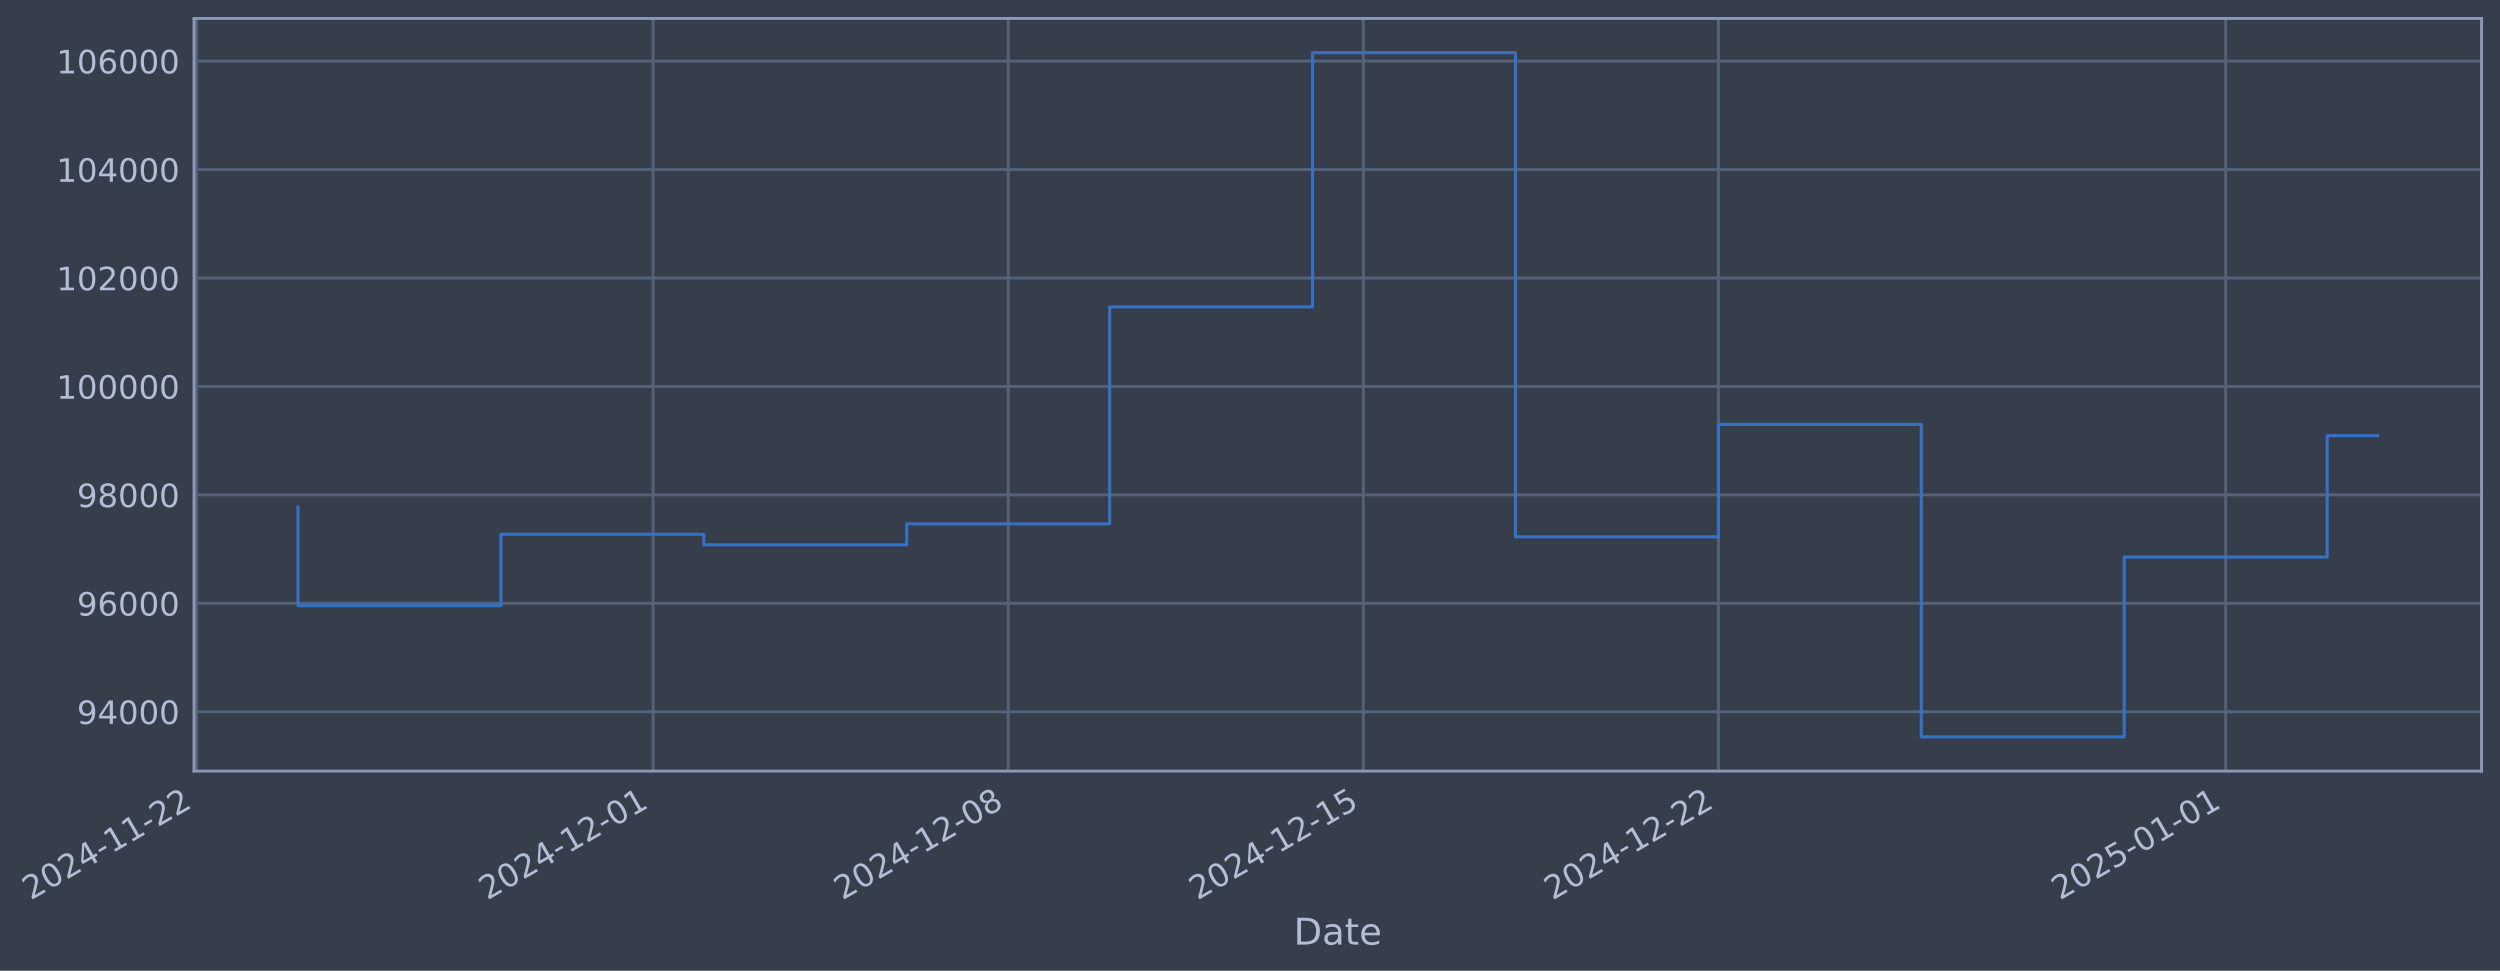
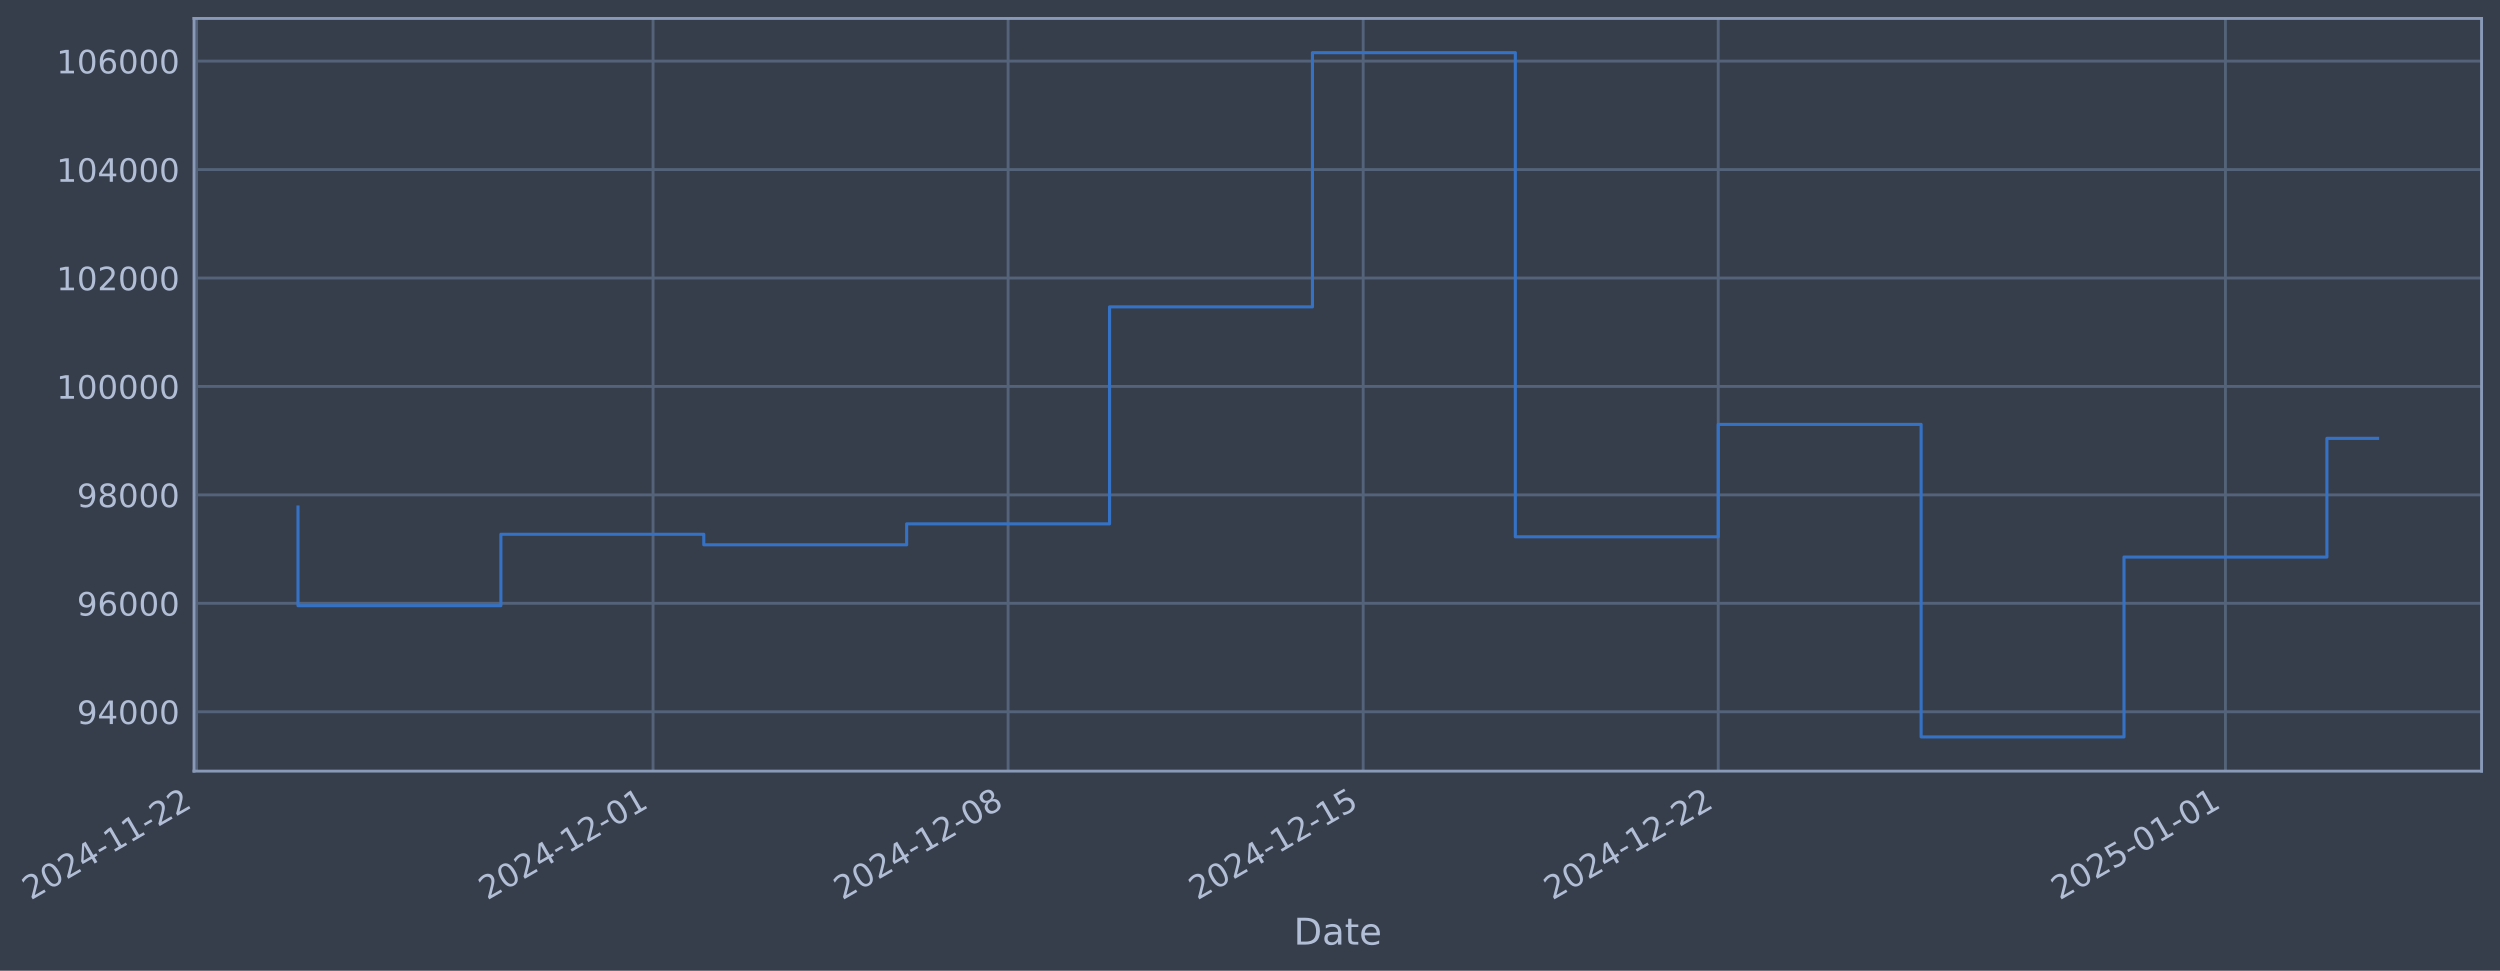
- <svg xmlns="http://www.w3.org/2000/svg" xmlns:xlink="http://www.w3.org/1999/xlink" width="975.729pt" height="378.87pt" viewBox="0 0 975.729 378.87" version="1.1">
+ <svg xmlns="http://www.w3.org/2000/svg" xmlns:xlink="http://www.w3.org/1999/xlink" width="975.724pt" height="378.87pt" viewBox="0 0 975.724 378.87" version="1.1">
  <defs>
    <style type="text/css">*{stroke-linejoin: round; stroke-linecap: butt}</style>
  </defs>
  <g id="figure_1">
    <g id="patch_1">
-       <path d="M 0 378.87  L 975.729 378.87  L 975.729 0  L 0 0  z " style="fill: #373e4b" />
+       <path d="M 0 378.87  L 975.724 378.87  L 975.724 0  L 0 0  z " style="fill: #373e4b" />
    </g>
    <g id="axes_1">
      <g id="patch_2">
-         <path d="M 75.729 300.96  L 968.529 300.96  L 968.529 7.2  L 75.729 7.2  z " style="fill: #373e4b" />
+         <path d="M 75.724 300.96  L 968.524 300.96  L 968.524 7.2  L 75.724 7.2  z " style="fill: #373e4b" />
      </g>
      <g id="matplotlib.axis_1">
        <g id="xtick_1">
          <g id="line2d_1">
-             <path d="M 76.713 300.96  L 76.713 7.2  " clip-path="url(#p4da61abb7e)" style="fill: none; stroke: #546379; stroke-width: 1.12; stroke-linecap: square" />
+             <path d="M 76.713 300.96  L 76.713 7.2  " clip-path="url(#p347c0c0b24)" style="fill: none; stroke: #546379; stroke-width: 1.12; stroke-linecap: square" />
          </g>
          <g id="line2d_2" />
          <g id="text_1">
            <g style="fill: #b1bed6" transform="translate(11.98702 351.4642) rotate(-30) scale(0.126 -0.126)">
              <defs>
                <path id="DejaVuSans-32" d="M 1228 531  L 3431 531  L 3431 0  L 469 0  L 469 531  Q 828 903 1448 1529  Q 2069 2156 2228 2338  Q 2531 2678 2651 2914  Q 2772 3150 2772 3378  Q 2772 3750 2511 3984  Q 2250 4219 1831 4219  Q 1534 4219 1204 4116  Q 875 4013 500 3803  L 500 4441  Q 881 4594 1212 4672  Q 1544 4750 1819 4750  Q 2544 4750 2975 4387  Q 3406 4025 3406 3419  Q 3406 3131 3298 2873  Q 3191 2616 2906 2266  Q 2828 2175 2409 1742  Q 1991 1309 1228 531  z " transform="scale(0.015625)" />
                <path id="DejaVuSans-30" d="M 2034 4250  Q 1547 4250 1301 3770  Q 1056 3291 1056 2328  Q 1056 1369 1301 889  Q 1547 409 2034 409  Q 2525 409 2770 889  Q 3016 1369 3016 2328  Q 3016 3291 2770 3770  Q 2525 4250 2034 4250  z M 2034 4750  Q 2819 4750 3233 4129  Q 3647 3509 3647 2328  Q 3647 1150 3233 529  Q 2819 -91 2034 -91  Q 1250 -91 836 529  Q 422 1150 422 2328  Q 422 3509 836 4129  Q 1250 4750 2034 4750  z " transform="scale(0.015625)" />
                <path id="DejaVuSans-34" d="M 2419 4116  L 825 1625  L 2419 1625  L 2419 4116  z M 2253 4666  L 3047 4666  L 3047 1625  L 3713 1625  L 3713 1100  L 3047 1100  L 3047 0  L 2419 0  L 2419 1100  L 313 1100  L 313 1709  L 2253 4666  z " transform="scale(0.015625)" />
                <path id="DejaVuSans-2d" d="M 313 2009  L 1997 2009  L 1997 1497  L 313 1497  L 313 2009  z " transform="scale(0.015625)" />
                <path id="DejaVuSans-31" d="M 794 531  L 1825 531  L 1825 4091  L 703 3866  L 703 4441  L 1819 4666  L 2450 4666  L 2450 531  L 3481 531  L 3481 0  L 794 0  L 794 531  z " transform="scale(0.015625)" />
              </defs>
              <use xlink:href="#DejaVuSans-32" />
              <use xlink:href="#DejaVuSans-30" transform="translate(63.62305 0)" />
              <use xlink:href="#DejaVuSans-32" transform="translate(127.2461 0)" />
              <use xlink:href="#DejaVuSans-34" transform="translate(190.8691 0)" />
              <use xlink:href="#DejaVuSans-2d" transform="translate(254.4922 0)" />
              <use xlink:href="#DejaVuSans-31" transform="translate(290.5762 0)" />
              <use xlink:href="#DejaVuSans-31" transform="translate(354.1992 0)" />
              <use xlink:href="#DejaVuSans-2d" transform="translate(417.8223 0)" />
              <use xlink:href="#DejaVuSans-32" transform="translate(453.9062 0)" />
              <use xlink:href="#DejaVuSans-32" transform="translate(517.5293 0)" />
            </g>
          </g>
        </g>
        <g id="xtick_2">
          <g id="line2d_3">
-             <path d="M 254.903 300.96  L 254.903 7.2  " clip-path="url(#p4da61abb7e)" style="fill: none; stroke: #546379; stroke-width: 1.12; stroke-linecap: square" />
+             <path d="M 254.88 300.96  L 254.88 7.2  " clip-path="url(#p347c0c0b24)" style="fill: none; stroke: #546379; stroke-width: 1.12; stroke-linecap: square" />
          </g>
          <g id="line2d_4" />
          <g id="text_2">
-             <g style="fill: #b1bed6" transform="translate(190.1775 351.4642) rotate(-30) scale(0.126 -0.126)">
+             <g style="fill: #b1bed6" transform="translate(190.1548 351.4642) rotate(-30) scale(0.126 -0.126)">
              <use xlink:href="#DejaVuSans-32" />
              <use xlink:href="#DejaVuSans-30" transform="translate(63.62305 0)" />
              <use xlink:href="#DejaVuSans-32" transform="translate(127.2461 0)" />
              <use xlink:href="#DejaVuSans-34" transform="translate(190.8691 0)" />
              <use xlink:href="#DejaVuSans-2d" transform="translate(254.4922 0)" />
              <use xlink:href="#DejaVuSans-31" transform="translate(290.5762 0)" />
              <use xlink:href="#DejaVuSans-32" transform="translate(354.1992 0)" />
              <use xlink:href="#DejaVuSans-2d" transform="translate(417.8223 0)" />
              <use xlink:href="#DejaVuSans-30" transform="translate(453.9062 0)" />
              <use xlink:href="#DejaVuSans-31" transform="translate(517.5293 0)" />
            </g>
          </g>
        </g>
        <g id="xtick_3">
          <g id="line2d_5">
-             <path d="M 393.496 300.96  L 393.496 7.2  " clip-path="url(#p4da61abb7e)" style="fill: none; stroke: #546379; stroke-width: 1.12; stroke-linecap: square" />
+             <path d="M 393.455 300.96  L 393.455 7.2  " clip-path="url(#p347c0c0b24)" style="fill: none; stroke: #546379; stroke-width: 1.12; stroke-linecap: square" />
          </g>
          <g id="line2d_6" />
          <g id="text_3">
-             <g style="fill: #b1bed6" transform="translate(328.7701 351.4642) rotate(-30) scale(0.126 -0.126)">
+             <g style="fill: #b1bed6" transform="translate(328.7298 351.4642) rotate(-30) scale(0.126 -0.126)">
              <defs>
                <path id="DejaVuSans-38" d="M 2034 2216  Q 1584 2216 1326 1975  Q 1069 1734 1069 1313  Q 1069 891 1326 650  Q 1584 409 2034 409  Q 2484 409 2743 651  Q 3003 894 3003 1313  Q 3003 1734 2745 1975  Q 2488 2216 2034 2216  z M 1403 2484  Q 997 2584 770 2862  Q 544 3141 544 3541  Q 544 4100 942 4425  Q 1341 4750 2034 4750  Q 2731 4750 3128 4425  Q 3525 4100 3525 3541  Q 3525 3141 3298 2862  Q 3072 2584 2669 2484  Q 3125 2378 3379 2068  Q 3634 1759 3634 1313  Q 3634 634 3220 271  Q 2806 -91 2034 -91  Q 1263 -91 848 271  Q 434 634 434 1313  Q 434 1759 690 2068  Q 947 2378 1403 2484  z M 1172 3481  Q 1172 3119 1398 2916  Q 1625 2713 2034 2713  Q 2441 2713 2670 2916  Q 2900 3119 2900 3481  Q 2900 3844 2670 4047  Q 2441 4250 2034 4250  Q 1625 4250 1398 4047  Q 1172 3844 1172 3481  z " transform="scale(0.015625)" />
              </defs>
              <use xlink:href="#DejaVuSans-32" />
              <use xlink:href="#DejaVuSans-30" transform="translate(63.62305 0)" />
              <use xlink:href="#DejaVuSans-32" transform="translate(127.2461 0)" />
              <use xlink:href="#DejaVuSans-34" transform="translate(190.8691 0)" />
              <use xlink:href="#DejaVuSans-2d" transform="translate(254.4922 0)" />
              <use xlink:href="#DejaVuSans-31" transform="translate(290.5762 0)" />
              <use xlink:href="#DejaVuSans-32" transform="translate(354.1992 0)" />
              <use xlink:href="#DejaVuSans-2d" transform="translate(417.8223 0)" />
              <use xlink:href="#DejaVuSans-30" transform="translate(453.9062 0)" />
              <use xlink:href="#DejaVuSans-38" transform="translate(517.5293 0)" />
            </g>
          </g>
        </g>
        <g id="xtick_4">
          <g id="line2d_7">
-             <path d="M 532.088 300.96  L 532.088 7.2  " clip-path="url(#p4da61abb7e)" style="fill: none; stroke: #546379; stroke-width: 1.12; stroke-linecap: square" />
+             <path d="M 532.03 300.96  L 532.03 7.2  " clip-path="url(#p347c0c0b24)" style="fill: none; stroke: #546379; stroke-width: 1.12; stroke-linecap: square" />
          </g>
          <g id="line2d_8" />
          <g id="text_4">
-             <g style="fill: #b1bed6" transform="translate(467.3627 351.4642) rotate(-30) scale(0.126 -0.126)">
+             <g style="fill: #b1bed6" transform="translate(467.3047 351.4642) rotate(-30) scale(0.126 -0.126)">
              <defs>
                <path id="DejaVuSans-35" d="M 691 4666  L 3169 4666  L 3169 4134  L 1269 4134  L 1269 2991  Q 1406 3038 1543 3061  Q 1681 3084 1819 3084  Q 2600 3084 3056 2656  Q 3513 2228 3513 1497  Q 3513 744 3044 326  Q 2575 -91 1722 -91  Q 1428 -91 1123 -41  Q 819 9 494 109  L 494 744  Q 775 591 1075 516  Q 1375 441 1709 441  Q 2250 441 2565 725  Q 2881 1009 2881 1497  Q 2881 1984 2565 2268  Q 2250 2553 1709 2553  Q 1456 2553 1204 2497  Q 953 2441 691 2322  L 691 4666  z " transform="scale(0.015625)" />
              </defs>
              <use xlink:href="#DejaVuSans-32" />
              <use xlink:href="#DejaVuSans-30" transform="translate(63.62305 0)" />
              <use xlink:href="#DejaVuSans-32" transform="translate(127.2461 0)" />
              <use xlink:href="#DejaVuSans-34" transform="translate(190.8691 0)" />
              <use xlink:href="#DejaVuSans-2d" transform="translate(254.4922 0)" />
              <use xlink:href="#DejaVuSans-31" transform="translate(290.5762 0)" />
              <use xlink:href="#DejaVuSans-32" transform="translate(354.1992 0)" />
              <use xlink:href="#DejaVuSans-2d" transform="translate(417.8223 0)" />
              <use xlink:href="#DejaVuSans-31" transform="translate(453.9062 0)" />
              <use xlink:href="#DejaVuSans-35" transform="translate(517.5293 0)" />
            </g>
          </g>
        </g>
        <g id="xtick_5">
          <g id="line2d_9">
-             <path d="M 670.681 300.96  L 670.681 7.2  " clip-path="url(#p4da61abb7e)" style="fill: none; stroke: #546379; stroke-width: 1.12; stroke-linecap: square" />
+             <path d="M 670.605 300.96  L 670.605 7.2  " clip-path="url(#p347c0c0b24)" style="fill: none; stroke: #546379; stroke-width: 1.12; stroke-linecap: square" />
          </g>
          <g id="line2d_10" />
          <g id="text_5">
-             <g style="fill: #b1bed6" transform="translate(605.9553 351.4642) rotate(-30) scale(0.126 -0.126)">
+             <g style="fill: #b1bed6" transform="translate(605.8797 351.4642) rotate(-30) scale(0.126 -0.126)">
              <use xlink:href="#DejaVuSans-32" />
              <use xlink:href="#DejaVuSans-30" transform="translate(63.62305 0)" />
              <use xlink:href="#DejaVuSans-32" transform="translate(127.2461 0)" />
              <use xlink:href="#DejaVuSans-34" transform="translate(190.8691 0)" />
              <use xlink:href="#DejaVuSans-2d" transform="translate(254.4922 0)" />
              <use xlink:href="#DejaVuSans-31" transform="translate(290.5762 0)" />
              <use xlink:href="#DejaVuSans-32" transform="translate(354.1992 0)" />
              <use xlink:href="#DejaVuSans-2d" transform="translate(417.8223 0)" />
              <use xlink:href="#DejaVuSans-32" transform="translate(453.9062 0)" />
              <use xlink:href="#DejaVuSans-32" transform="translate(517.5293 0)" />
            </g>
          </g>
        </g>
        <g id="xtick_6">
          <g id="line2d_11">
-             <path d="M 868.67 300.96  L 868.67 7.2  " clip-path="url(#p4da61abb7e)" style="fill: none; stroke: #546379; stroke-width: 1.12; stroke-linecap: square" />
+             <path d="M 868.569 300.96  L 868.569 7.2  " clip-path="url(#p347c0c0b24)" style="fill: none; stroke: #546379; stroke-width: 1.12; stroke-linecap: square" />
          </g>
          <g id="line2d_12" />
          <g id="text_6">
-             <g style="fill: #b1bed6" transform="translate(803.9447 351.4642) rotate(-30) scale(0.126 -0.126)">
+             <g style="fill: #b1bed6" transform="translate(803.8439 351.4642) rotate(-30) scale(0.126 -0.126)">
              <use xlink:href="#DejaVuSans-32" />
              <use xlink:href="#DejaVuSans-30" transform="translate(63.62305 0)" />
              <use xlink:href="#DejaVuSans-32" transform="translate(127.2461 0)" />
              <use xlink:href="#DejaVuSans-35" transform="translate(190.8691 0)" />
              <use xlink:href="#DejaVuSans-2d" transform="translate(254.4922 0)" />
              <use xlink:href="#DejaVuSans-30" transform="translate(290.5762 0)" />
              <use xlink:href="#DejaVuSans-31" transform="translate(354.1992 0)" />
              <use xlink:href="#DejaVuSans-2d" transform="translate(417.8223 0)" />
              <use xlink:href="#DejaVuSans-30" transform="translate(453.9062 0)" />
              <use xlink:href="#DejaVuSans-31" transform="translate(517.5293 0)" />
            </g>
          </g>
        </g>
        <g id="text_7">
-           <g style="fill: #b1bed6" transform="translate(504.9195 368.6753) scale(0.144 -0.144)">
+           <g style="fill: #b1bed6" transform="translate(504.9144 368.6753) scale(0.144 -0.144)">
            <defs>
              <path id="DejaVuSans-44" d="M 1259 4147  L 1259 519  L 2022 519  Q 2988 519 3436 956  Q 3884 1394 3884 2338  Q 3884 3275 3436 3711  Q 2988 4147 2022 4147  L 1259 4147  z M 628 4666  L 1925 4666  Q 3281 4666 3915 4102  Q 4550 3538 4550 2338  Q 4550 1131 3912 565  Q 3275 0 1925 0  L 628 0  L 628 4666  z " transform="scale(0.015625)" />
              <path id="DejaVuSans-61" d="M 2194 1759  Q 1497 1759 1228 1600  Q 959 1441 959 1056  Q 959 750 1161 570  Q 1363 391 1709 391  Q 2188 391 2477 730  Q 2766 1069 2766 1631  L 2766 1759  L 2194 1759  z M 3341 1997  L 3341 0  L 2766 0  L 2766 531  Q 2569 213 2275 61  Q 1981 -91 1556 -91  Q 1019 -91 701 211  Q 384 513 384 1019  Q 384 1609 779 1909  Q 1175 2209 1959 2209  L 2766 2209  L 2766 2266  Q 2766 2663 2505 2880  Q 2244 3097 1772 3097  Q 1472 3097 1187 3025  Q 903 2953 641 2809  L 641 3341  Q 956 3463 1253 3523  Q 1550 3584 1831 3584  Q 2591 3584 2966 3190  Q 3341 2797 3341 1997  z " transform="scale(0.015625)" />
              <path id="DejaVuSans-74" d="M 1172 4494  L 1172 3500  L 2356 3500  L 2356 3053  L 1172 3053  L 1172 1153  Q 1172 725 1289 603  Q 1406 481 1766 481  L 2356 481  L 2356 0  L 1766 0  Q 1100 0 847 248  Q 594 497 594 1153  L 594 3053  L 172 3053  L 172 3500  L 594 3500  L 594 4494  L 1172 4494  z " transform="scale(0.015625)" />
              <path id="DejaVuSans-65" d="M 3597 1894  L 3597 1613  L 953 1613  Q 991 1019 1311 708  Q 1631 397 2203 397  Q 2534 397 2845 478  Q 3156 559 3463 722  L 3463 178  Q 3153 47 2828 -22  Q 2503 -91 2169 -91  Q 1331 -91 842 396  Q 353 884 353 1716  Q 353 2575 817 3079  Q 1281 3584 2069 3584  Q 2775 3584 3186 3129  Q 3597 2675 3597 1894  z M 3022 2063  Q 3016 2534 2758 2815  Q 2500 3097 2075 3097  Q 1594 3097 1305 2825  Q 1016 2553 972 2059  L 3022 2063  z " transform="scale(0.015625)" />
            </defs>
            <use xlink:href="#DejaVuSans-44" />
            <use xlink:href="#DejaVuSans-61" transform="translate(77.00195 0)" />
            <use xlink:href="#DejaVuSans-74" transform="translate(138.2812 0)" />
            <use xlink:href="#DejaVuSans-65" transform="translate(177.4902 0)" />
          </g>
        </g>
      </g>
      <g id="matplotlib.axis_2">
        <g id="ytick_1">
          <g id="line2d_13">
-             <path d="M 75.729 277.797  L 968.529 277.797  " clip-path="url(#p4da61abb7e)" style="fill: none; stroke: #546379; stroke-width: 1.12; stroke-linecap: square" />
+             <path d="M 75.724 277.797  L 968.524 277.797  " clip-path="url(#p347c0c0b24)" style="fill: none; stroke: #546379; stroke-width: 1.12; stroke-linecap: square" />
          </g>
          <g id="line2d_14" />
          <g id="text_8">
-             <g style="fill: #b1bed6" transform="translate(30.04484 282.5841) scale(0.126 -0.126)">
+             <g style="fill: #b1bed6" transform="translate(30.0398 282.5841) scale(0.126 -0.126)">
              <defs>
                <path id="DejaVuSans-39" d="M 703 97  L 703 672  Q 941 559 1184 500  Q 1428 441 1663 441  Q 2288 441 2617 861  Q 2947 1281 2994 2138  Q 2813 1869 2534 1725  Q 2256 1581 1919 1581  Q 1219 1581 811 2004  Q 403 2428 403 3163  Q 403 3881 828 4315  Q 1253 4750 1959 4750  Q 2769 4750 3195 4129  Q 3622 3509 3622 2328  Q 3622 1225 3098 567  Q 2575 -91 1691 -91  Q 1453 -91 1209 -44  Q 966 3 703 97  z M 1959 2075  Q 2384 2075 2632 2365  Q 2881 2656 2881 3163  Q 2881 3666 2632 3958  Q 2384 4250 1959 4250  Q 1534 4250 1286 3958  Q 1038 3666 1038 3163  Q 1038 2656 1286 2365  Q 1534 2075 1959 2075  z " transform="scale(0.015625)" />
              </defs>
              <use xlink:href="#DejaVuSans-39" />
              <use xlink:href="#DejaVuSans-34" transform="translate(63.62305 0)" />
              <use xlink:href="#DejaVuSans-30" transform="translate(127.2461 0)" />
              <use xlink:href="#DejaVuSans-30" transform="translate(190.8691 0)" />
              <use xlink:href="#DejaVuSans-30" transform="translate(254.4922 0)" />
            </g>
          </g>
        </g>
        <g id="ytick_2">
          <g id="line2d_15">
-             <path d="M 75.729 235.473  L 968.529 235.473  " clip-path="url(#p4da61abb7e)" style="fill: none; stroke: #546379; stroke-width: 1.12; stroke-linecap: square" />
+             <path d="M 75.724 235.473  L 968.524 235.473  " clip-path="url(#p347c0c0b24)" style="fill: none; stroke: #546379; stroke-width: 1.12; stroke-linecap: square" />
          </g>
          <g id="line2d_16" />
          <g id="text_9">
-             <g style="fill: #b1bed6" transform="translate(30.04484 240.2602) scale(0.126 -0.126)">
+             <g style="fill: #b1bed6" transform="translate(30.0398 240.2602) scale(0.126 -0.126)">
              <defs>
                <path id="DejaVuSans-36" d="M 2113 2584  Q 1688 2584 1439 2293  Q 1191 2003 1191 1497  Q 1191 994 1439 701  Q 1688 409 2113 409  Q 2538 409 2786 701  Q 3034 994 3034 1497  Q 3034 2003 2786 2293  Q 2538 2584 2113 2584  z M 3366 4563  L 3366 3988  Q 3128 4100 2886 4159  Q 2644 4219 2406 4219  Q 1781 4219 1451 3797  Q 1122 3375 1075 2522  Q 1259 2794 1537 2939  Q 1816 3084 2150 3084  Q 2853 3084 3261 2657  Q 3669 2231 3669 1497  Q 3669 778 3244 343  Q 2819 -91 2113 -91  Q 1303 -91 875 529  Q 447 1150 447 2328  Q 447 3434 972 4092  Q 1497 4750 2381 4750  Q 2619 4750 2861 4703  Q 3103 4656 3366 4563  z " transform="scale(0.015625)" />
              </defs>
              <use xlink:href="#DejaVuSans-39" />
              <use xlink:href="#DejaVuSans-36" transform="translate(63.62305 0)" />
              <use xlink:href="#DejaVuSans-30" transform="translate(127.2461 0)" />
              <use xlink:href="#DejaVuSans-30" transform="translate(190.8691 0)" />
              <use xlink:href="#DejaVuSans-30" transform="translate(254.4922 0)" />
            </g>
          </g>
        </g>
        <g id="ytick_3">
          <g id="line2d_17">
-             <path d="M 75.729 193.149  L 968.529 193.149  " clip-path="url(#p4da61abb7e)" style="fill: none; stroke: #546379; stroke-width: 1.12; stroke-linecap: square" />
+             <path d="M 75.724 193.149  L 968.524 193.149  " clip-path="url(#p347c0c0b24)" style="fill: none; stroke: #546379; stroke-width: 1.12; stroke-linecap: square" />
          </g>
          <g id="line2d_18" />
          <g id="text_10">
-             <g style="fill: #b1bed6" transform="translate(30.04484 197.9364) scale(0.126 -0.126)">
+             <g style="fill: #b1bed6" transform="translate(30.0398 197.9364) scale(0.126 -0.126)">
              <use xlink:href="#DejaVuSans-39" />
              <use xlink:href="#DejaVuSans-38" transform="translate(63.62305 0)" />
              <use xlink:href="#DejaVuSans-30" transform="translate(127.2461 0)" />
              <use xlink:href="#DejaVuSans-30" transform="translate(190.8691 0)" />
              <use xlink:href="#DejaVuSans-30" transform="translate(254.4922 0)" />
            </g>
          </g>
        </g>
        <g id="ytick_4">
          <g id="line2d_19">
-             <path d="M 75.729 150.826  L 968.529 150.826  " clip-path="url(#p4da61abb7e)" style="fill: none; stroke: #546379; stroke-width: 1.12; stroke-linecap: square" />
+             <path d="M 75.724 150.826  L 968.524 150.826  " clip-path="url(#p347c0c0b24)" style="fill: none; stroke: #546379; stroke-width: 1.12; stroke-linecap: square" />
          </g>
          <g id="line2d_20" />
          <g id="text_11">
-             <g style="fill: #b1bed6" transform="translate(22.02809 155.6126) scale(0.126 -0.126)">
+             <g style="fill: #b1bed6" transform="translate(22.02305 155.6126) scale(0.126 -0.126)">
              <use xlink:href="#DejaVuSans-31" />
              <use xlink:href="#DejaVuSans-30" transform="translate(63.62305 0)" />
              <use xlink:href="#DejaVuSans-30" transform="translate(127.2461 0)" />
              <use xlink:href="#DejaVuSans-30" transform="translate(190.8691 0)" />
              <use xlink:href="#DejaVuSans-30" transform="translate(254.4922 0)" />
              <use xlink:href="#DejaVuSans-30" transform="translate(318.1152 0)" />
            </g>
          </g>
        </g>
        <g id="ytick_5">
          <g id="line2d_21">
-             <path d="M 75.729 108.502  L 968.529 108.502  " clip-path="url(#p4da61abb7e)" style="fill: none; stroke: #546379; stroke-width: 1.12; stroke-linecap: square" />
+             <path d="M 75.724 108.502  L 968.524 108.502  " clip-path="url(#p347c0c0b24)" style="fill: none; stroke: #546379; stroke-width: 1.12; stroke-linecap: square" />
          </g>
          <g id="line2d_22" />
          <g id="text_12">
-             <g style="fill: #b1bed6" transform="translate(22.02809 113.2888) scale(0.126 -0.126)">
+             <g style="fill: #b1bed6" transform="translate(22.02305 113.2888) scale(0.126 -0.126)">
              <use xlink:href="#DejaVuSans-31" />
              <use xlink:href="#DejaVuSans-30" transform="translate(63.62305 0)" />
              <use xlink:href="#DejaVuSans-32" transform="translate(127.2461 0)" />
              <use xlink:href="#DejaVuSans-30" transform="translate(190.8691 0)" />
              <use xlink:href="#DejaVuSans-30" transform="translate(254.4922 0)" />
              <use xlink:href="#DejaVuSans-30" transform="translate(318.1152 0)" />
            </g>
          </g>
        </g>
        <g id="ytick_6">
          <g id="line2d_23">
-             <path d="M 75.729 66.178  L 968.529 66.178  " clip-path="url(#p4da61abb7e)" style="fill: none; stroke: #546379; stroke-width: 1.12; stroke-linecap: square" />
+             <path d="M 75.724 66.178  L 968.524 66.178  " clip-path="url(#p347c0c0b24)" style="fill: none; stroke: #546379; stroke-width: 1.12; stroke-linecap: square" />
          </g>
          <g id="line2d_24" />
          <g id="text_13">
-             <g style="fill: #b1bed6" transform="translate(22.02809 70.96502) scale(0.126 -0.126)">
+             <g style="fill: #b1bed6" transform="translate(22.02305 70.96502) scale(0.126 -0.126)">
              <use xlink:href="#DejaVuSans-31" />
              <use xlink:href="#DejaVuSans-30" transform="translate(63.62305 0)" />
              <use xlink:href="#DejaVuSans-34" transform="translate(127.2461 0)" />
              <use xlink:href="#DejaVuSans-30" transform="translate(190.8691 0)" />
              <use xlink:href="#DejaVuSans-30" transform="translate(254.4922 0)" />
              <use xlink:href="#DejaVuSans-30" transform="translate(318.1152 0)" />
            </g>
          </g>
        </g>
        <g id="ytick_7">
          <g id="line2d_25">
-             <path d="M 75.729 23.854  L 968.529 23.854  " clip-path="url(#p4da61abb7e)" style="fill: none; stroke: #546379; stroke-width: 1.12; stroke-linecap: square" />
+             <path d="M 75.724 23.854  L 968.524 23.854  " clip-path="url(#p347c0c0b24)" style="fill: none; stroke: #546379; stroke-width: 1.12; stroke-linecap: square" />
          </g>
          <g id="line2d_26" />
          <g id="text_14">
-             <g style="fill: #b1bed6" transform="translate(22.02809 28.64121) scale(0.126 -0.126)">
+             <g style="fill: #b1bed6" transform="translate(22.02305 28.64121) scale(0.126 -0.126)">
              <use xlink:href="#DejaVuSans-31" />
              <use xlink:href="#DejaVuSans-30" transform="translate(63.62305 0)" />
              <use xlink:href="#DejaVuSans-36" transform="translate(127.2461 0)" />
              <use xlink:href="#DejaVuSans-30" transform="translate(190.8691 0)" />
              <use xlink:href="#DejaVuSans-30" transform="translate(254.4922 0)" />
              <use xlink:href="#DejaVuSans-30" transform="translate(318.1152 0)" />
            </g>
          </g>
        </g>
      </g>
      <g id="line2d_27">
-         <path d="M 116.31 197.87  L 116.31 236.383  L 195.506 236.383  L 195.506 208.521  L 274.702 208.521  L 274.702 212.628  L 353.898 212.628  L 353.898 204.459  L 433.094 204.459  L 433.094 119.77  L 512.289 119.77  L 512.289 20.553  L 591.485 20.553  L 591.485 209.517  L 670.681 209.517  L 670.681 165.636  L 749.877 165.636  L 749.877 287.607  L 829.072 287.607  L 829.072 217.409  L 908.268 217.409  L 908.268 170.027  L 927.947 170.027  " clip-path="url(#p4da61abb7e)" style="fill: none; stroke: #3572c6; stroke-width: 1.2; stroke-linecap: square" />
+         <path d="M 116.305 197.87  L 116.305 236.383  L 195.491 236.383  L 195.491 208.521  L 274.677 208.521  L 274.677 212.628  L 353.862 212.628  L 353.862 204.459  L 433.048 204.459  L 433.048 119.77  L 512.234 119.77  L 512.234 20.553  L 591.42 20.553  L 591.42 209.517  L 670.605 209.517  L 670.605 165.636  L 749.791 165.636  L 749.791 287.607  L 828.977 287.607  L 828.977 217.409  L 908.162 217.409  L 908.162 171.089  L 927.942 171.089  " clip-path="url(#p347c0c0b24)" style="fill: none; stroke: #3572c6; stroke-width: 1.2; stroke-linecap: square" />
      </g>
      <g id="patch_3">
-         <path d="M 75.729 300.96  L 75.729 7.2  " style="fill: none; stroke: #899ab8; stroke-width: 1.12; stroke-linejoin: miter; stroke-linecap: square" />
+         <path d="M 75.724 300.96  L 75.724 7.2  " style="fill: none; stroke: #899ab8; stroke-width: 1.12; stroke-linejoin: miter; stroke-linecap: square" />
      </g>
      <g id="patch_4">
-         <path d="M 968.529 300.96  L 968.529 7.2  " style="fill: none; stroke: #899ab8; stroke-width: 1.12; stroke-linejoin: miter; stroke-linecap: square" />
+         <path d="M 968.524 300.96  L 968.524 7.2  " style="fill: none; stroke: #899ab8; stroke-width: 1.12; stroke-linejoin: miter; stroke-linecap: square" />
      </g>
      <g id="patch_5">
-         <path d="M 75.729 300.96  L 968.529 300.96  " style="fill: none; stroke: #899ab8; stroke-width: 1.12; stroke-linejoin: miter; stroke-linecap: square" />
+         <path d="M 75.724 300.96  L 968.524 300.96  " style="fill: none; stroke: #899ab8; stroke-width: 1.12; stroke-linejoin: miter; stroke-linecap: square" />
      </g>
      <g id="patch_6">
-         <path d="M 75.729 7.2  L 968.529 7.2  " style="fill: none; stroke: #899ab8; stroke-width: 1.12; stroke-linejoin: miter; stroke-linecap: square" />
+         <path d="M 75.724 7.2  L 968.524 7.2  " style="fill: none; stroke: #899ab8; stroke-width: 1.12; stroke-linejoin: miter; stroke-linecap: square" />
      </g>
    </g>
  </g>
  <defs>
-     <clipPath id="p4da61abb7e">
-       <rect x="75.729" y="7.2" width="892.8" height="293.76" />
+     <clipPath id="p347c0c0b24">
+       <rect x="75.724" y="7.2" width="892.8" height="293.76" />
    </clipPath>
  </defs>
</svg>
